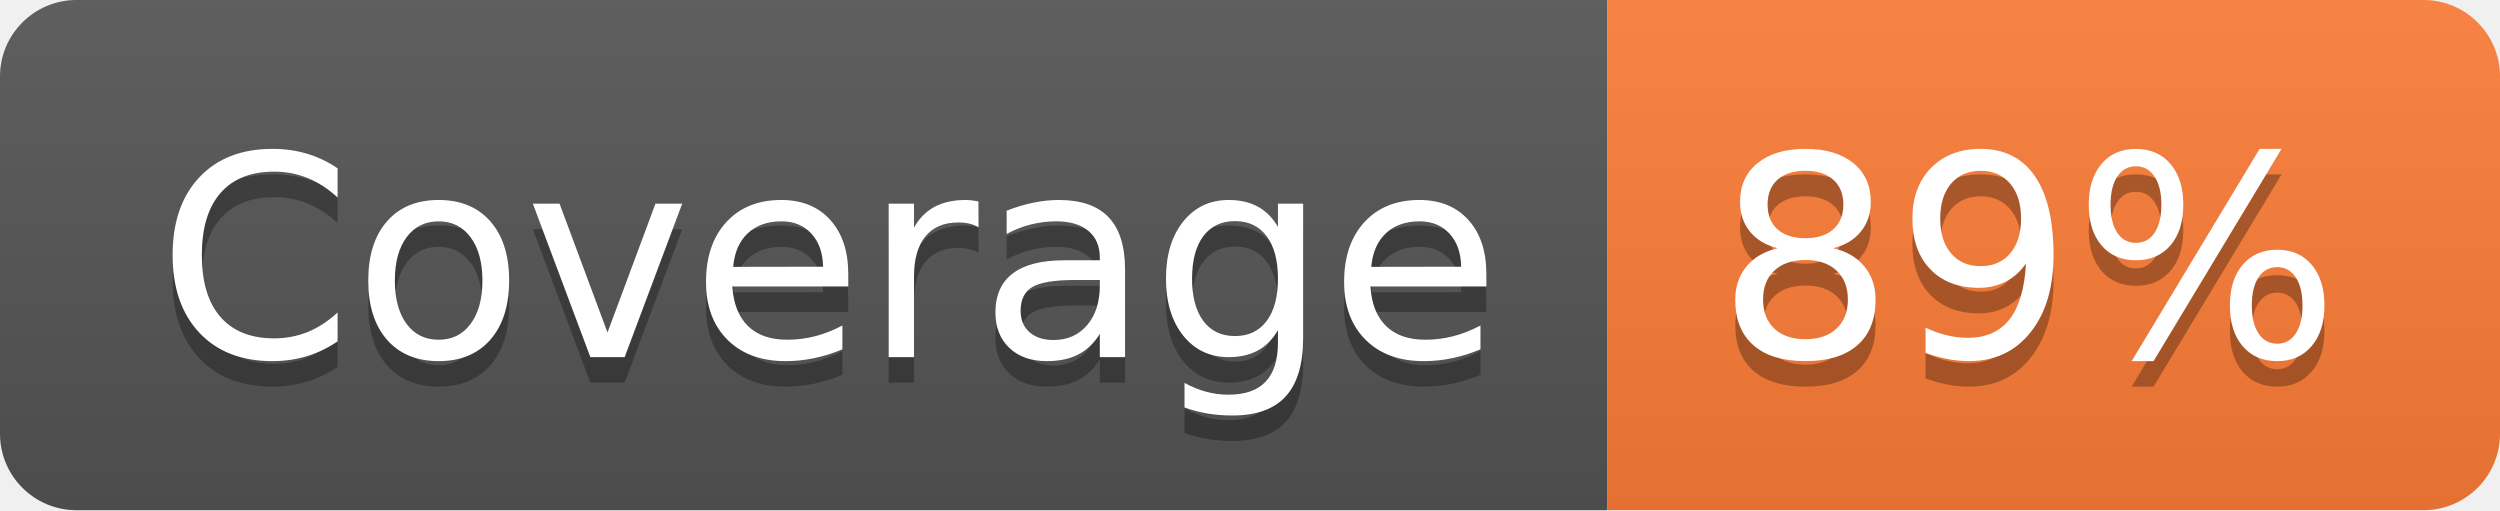
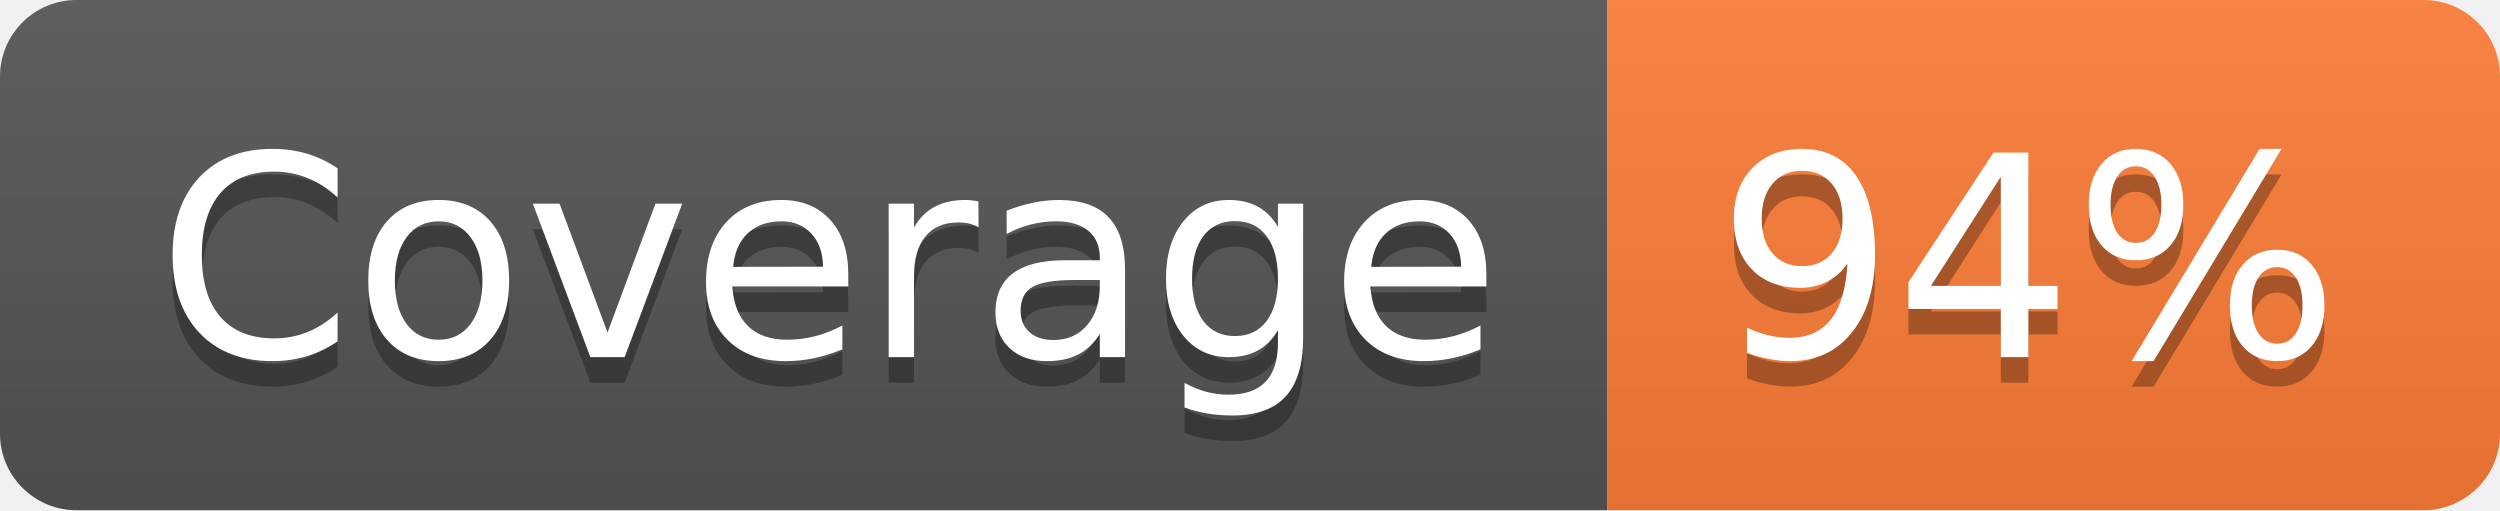
- <svg xmlns="http://www.w3.org/2000/svg" width="98" height="20" role="img" aria-label="Coverage: 89%">
+ <svg xmlns="http://www.w3.org/2000/svg" width="98" height="20" role="img" aria-label="Coverage: 94%">
  <linearGradient id="s" x2="0" y2="100%">
    <stop offset="0" stop-color="#bbb" stop-opacity=".1" />
    <stop offset="1" stop-opacity=".1" />
  </linearGradient>
  <clipPath id="r">
    <rect width="98" height="20" rx="3" fill="#fff" />
  </clipPath>
  <g clip-path="url(#r)">
    <rect width="63" height="20" fill="#555" />
    <rect x="63" width="35" height="20" fill="#fe7d37" />
    <rect width="98" height="20" fill="url(#s)" />
  </g>
  <g fill="#fff" text-anchor="middle" font-family="Verdana,Geneva,DejaVu Sans,sans-serif" text-rendering="geometricPrecision" font-size="110">
    <text aria-hidden="true" x="325" y="150" fill="#010101" fill-opacity=".3" transform="scale(.1)" textLength="530">Coverage</text>
    <text x="325" y="140" transform="scale(.1)" fill="#fff" textLength="530">Coverage</text>
-     <text aria-hidden="true" x="795" y="150" fill="#010101" fill-opacity=".3" transform="scale(.1)" textLength="250">89%</text>
-     <text x="795" y="140" transform="scale(.1)" fill="#fff" textLength="250">89%</text>
+     <text aria-hidden="true" x="795" y="150" fill="#010101" fill-opacity=".3" transform="scale(.1)" textLength="250">94%</text>
+     <text x="795" y="140" transform="scale(.1)" fill="#fff" textLength="250">94%</text>
  </g>
</svg>
